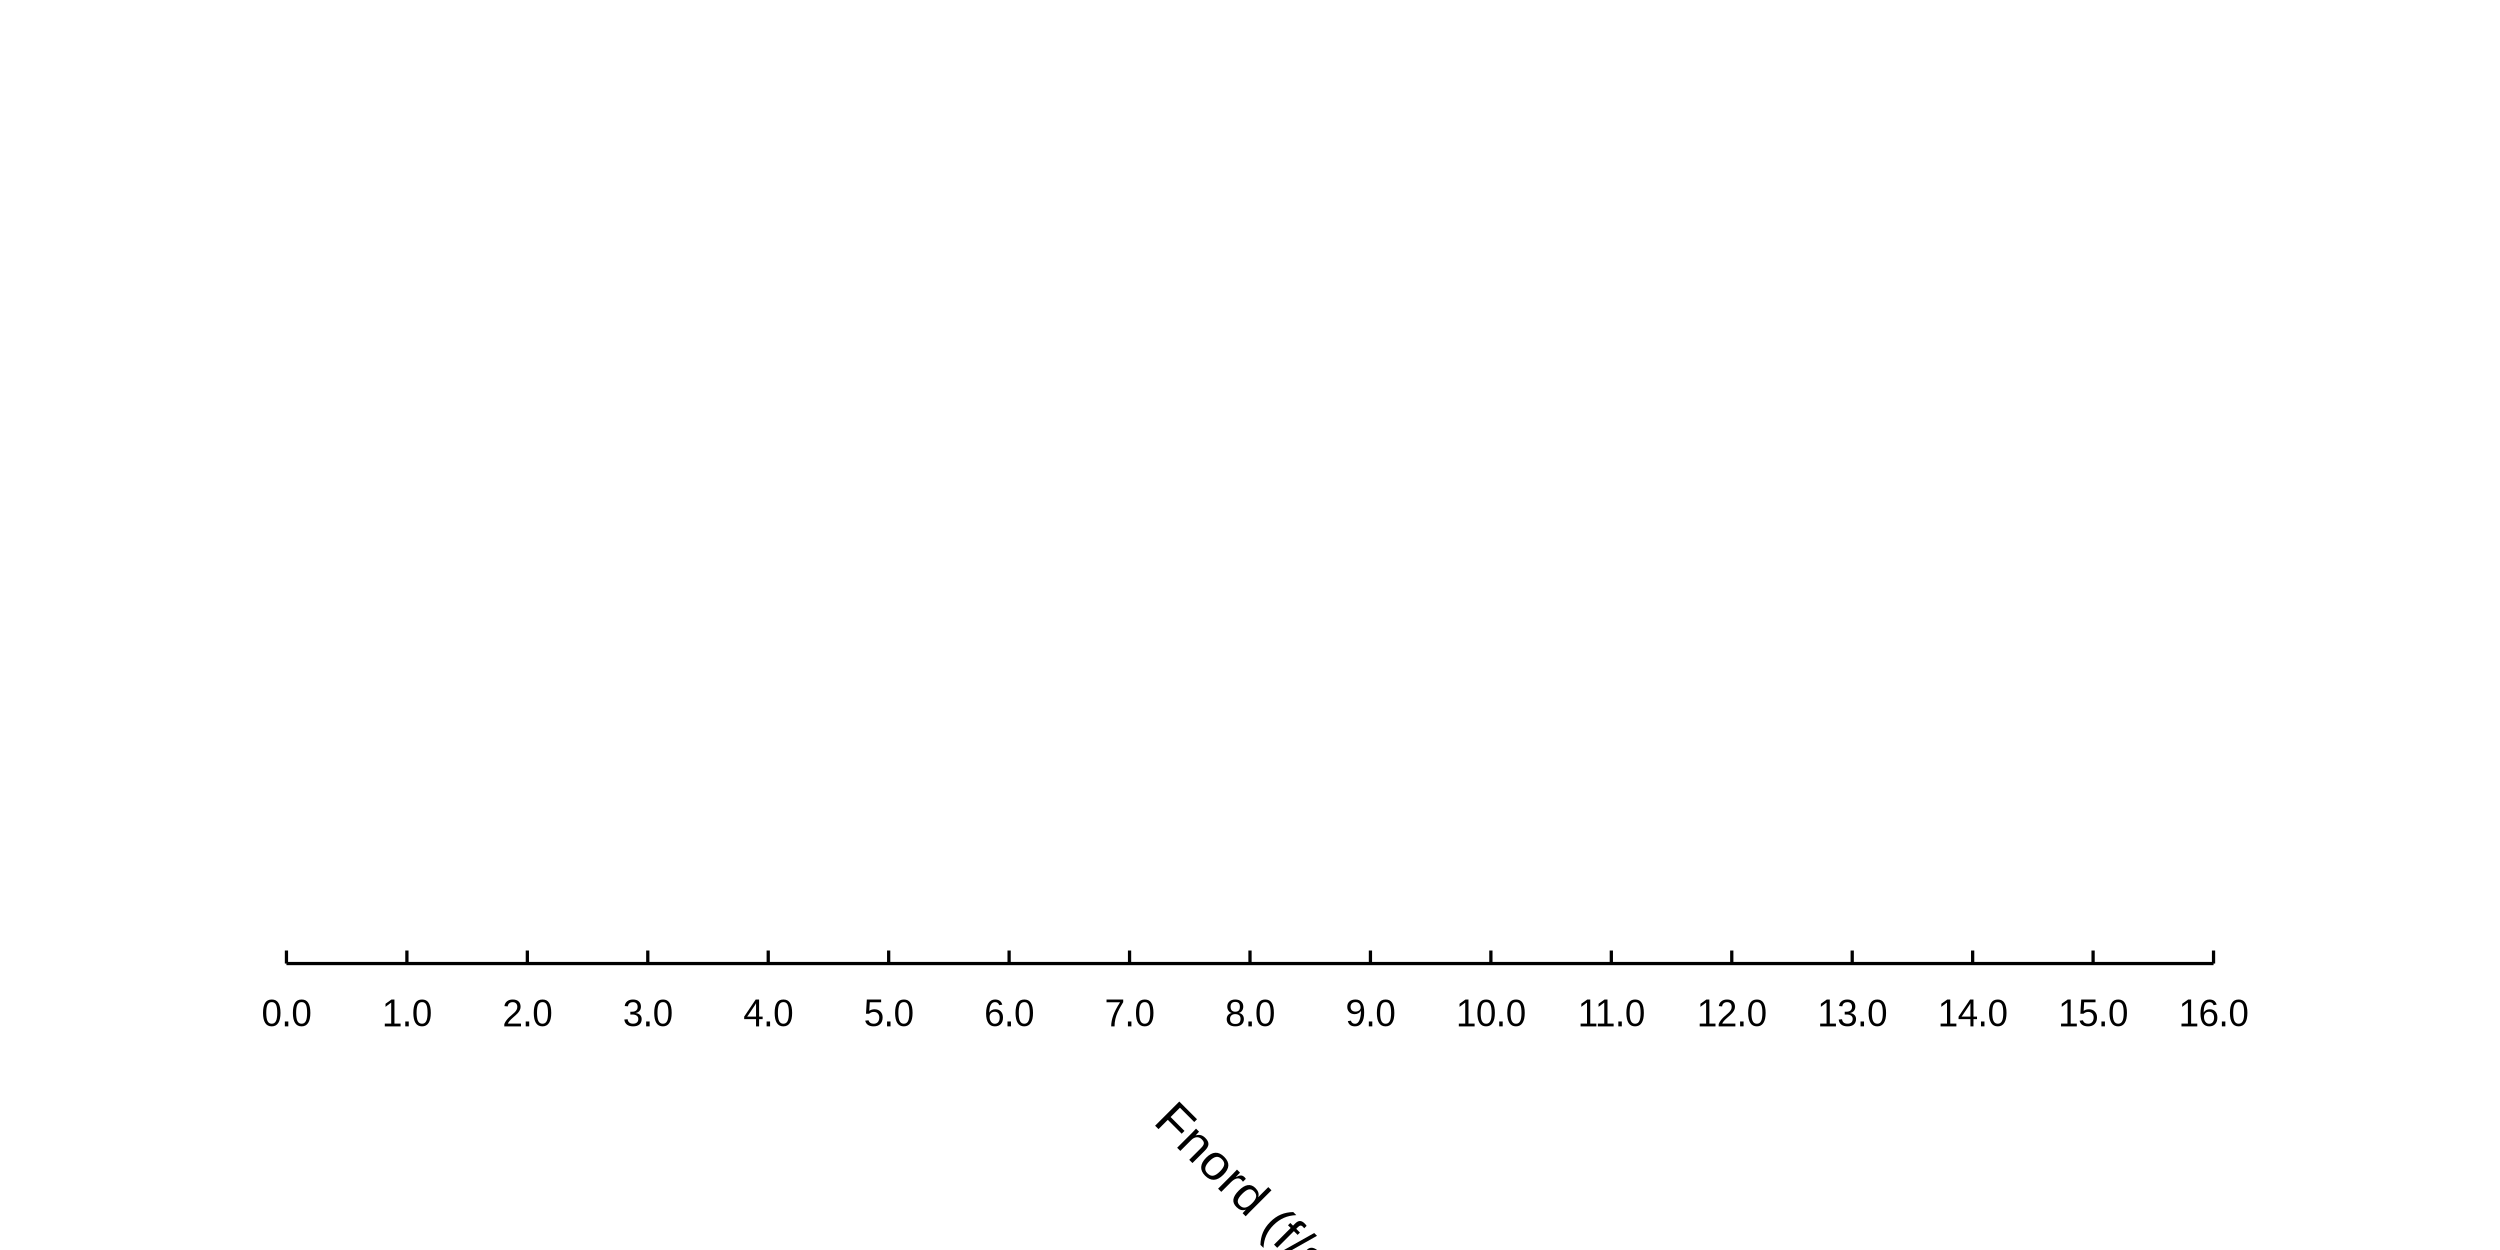
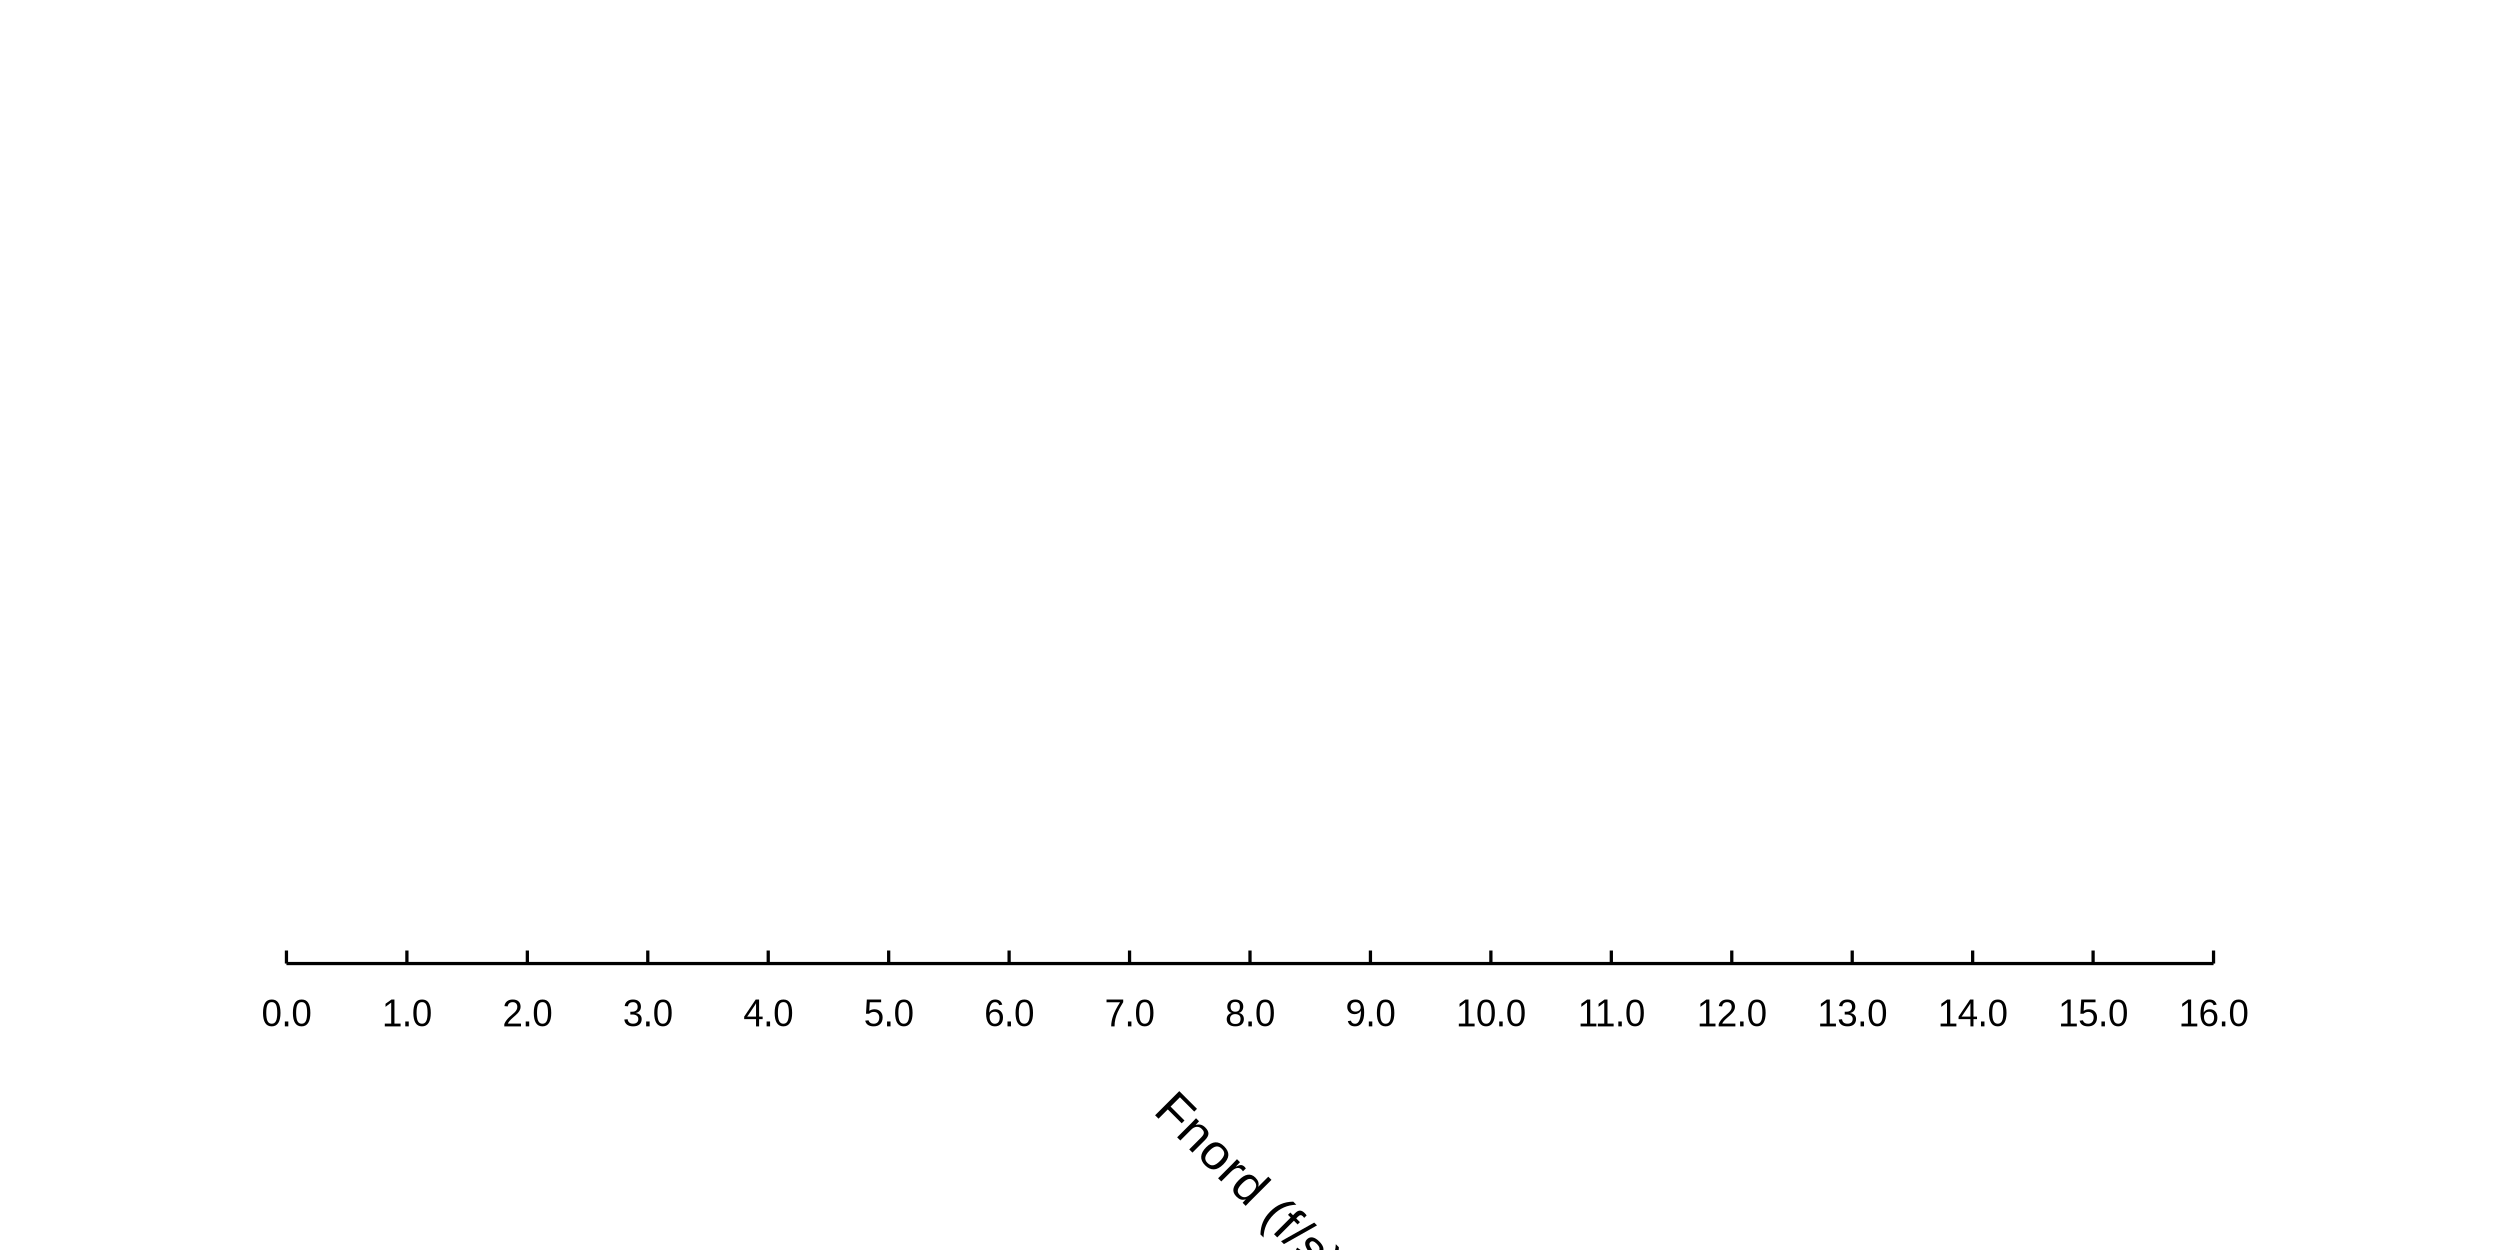
<svg xmlns="http://www.w3.org/2000/svg" width="1024" height="512">
  <rect width="1024" height="512" fill="#ffffff" fill-opacity="1" />
  <path d="M117.333 394.667 L906.667 394.667 " fill="none" stroke-width="1.333" stroke="#000000ff" />
  <path d="M117.333 394.667 L117.333 389.333 " fill="none" stroke-width="1.333" stroke="#000000ff" />
  <path d="M166.667 394.667 L166.667 389.333 " fill="none" stroke-width="1.333" stroke="#000000ff" />
  <path d="M216 394.667 L216 389.333 " fill="none" stroke-width="1.333" stroke="#000000ff" />
  <path d="M265.333 394.667 L265.333 389.333 " fill="none" stroke-width="1.333" stroke="#000000ff" />
  <path d="M314.667 394.667 L314.667 389.333 " fill="none" stroke-width="1.333" stroke="#000000ff" />
  <path d="M364 394.667 L364 389.333 " fill="none" stroke-width="1.333" stroke="#000000ff" />
  <path d="M413.333 394.667 L413.333 389.333 " fill="none" stroke-width="1.333" stroke="#000000ff" />
  <path d="M462.667 394.667 L462.667 389.333 " fill="none" stroke-width="1.333" stroke="#000000ff" />
  <path d="M512 394.667 L512 389.333 " fill="none" stroke-width="1.333" stroke="#000000ff" />
  <path d="M561.333 394.667 L561.333 389.333 " fill="none" stroke-width="1.333" stroke="#000000ff" />
  <path d="M610.667 394.667 L610.667 389.333 " fill="none" stroke-width="1.333" stroke="#000000ff" />
  <path d="M660 394.667 L660 389.333 " fill="none" stroke-width="1.333" stroke="#000000ff" />
  <path d="M709.333 394.667 L709.333 389.333 " fill="none" stroke-width="1.333" stroke="#000000ff" />
  <path d="M758.667 394.667 L758.667 389.333 " fill="none" stroke-width="1.333" stroke="#000000ff" />
  <path d="M808 394.667 L808 389.333 " fill="none" stroke-width="1.333" stroke="#000000ff" />
  <path d="M857.333 394.667 L857.333 389.333 " fill="none" stroke-width="1.333" stroke="#000000ff" />
  <path d="M906.667 394.667 L906.667 389.333 " fill="none" stroke-width="1.333" stroke="#000000ff" />
  <path fill="#000000ff" d="M114.888 414.9 Q114.888 417.572 113.982 418.986 Q113.076 420.4 111.294 420.4 Q109.513 420.4 108.622 418.994 Q107.732 417.587 107.732 414.9 Q107.732 412.15 108.599 410.775 Q109.466 409.4 111.341 409.4 Q113.154 409.4 114.021 410.791 Q114.888 412.181 114.888 414.9 ZM113.56 414.9 Q113.56 412.556 113.044 411.509 Q112.529 410.462 111.341 410.462 Q110.122 410.462 109.591 411.494 Q109.06 412.525 109.06 414.9 Q109.06 417.197 109.599 418.259 Q110.138 419.322 111.31 419.322 Q112.482 419.322 113.021 418.236 Q113.56 417.15 113.56 414.9 Z" />
  <path fill="#000000ff" d="M116.669 420.4 L116.669 418.4 L118.091 418.4 L118.091 420.4 L116.669 420.4 Z" />
  <path fill="#000000ff" d="M127.122 414.9 Q127.122 417.572 126.216 418.986 Q125.31 420.4 123.529 420.4 Q121.747 420.4 120.857 418.994 Q119.966 417.587 119.966 414.9 Q119.966 412.15 120.833 410.775 Q121.701 409.4 123.576 409.4 Q125.388 409.4 126.255 410.791 Q127.122 412.181 127.122 414.9 ZM125.794 414.9 Q125.794 412.556 125.279 411.509 Q124.763 410.462 123.576 410.462 Q122.357 410.462 121.826 411.494 Q121.294 412.525 121.294 414.9 Q121.294 417.197 121.833 418.259 Q122.372 419.322 123.544 419.322 Q124.716 419.322 125.255 418.236 Q125.794 417.15 125.794 414.9 Z" />
  <path fill="#000000ff" d="M157.612 420.4 L157.612 419.275 L160.237 419.275 L160.237 410.65 L157.909 412.4 L157.909 411.15 L160.346 409.4 L161.565 409.4 L161.565 419.275 L164.081 419.275 L164.081 420.4 L157.612 420.4 Z" />
  <path fill="#000000ff" d="M166.003 420.4 L166.003 418.4 L167.424 418.4 L167.424 420.4 L166.003 420.4 Z" />
  <path fill="#000000ff" d="M176.456 414.9 Q176.456 417.572 175.549 418.986 Q174.643 420.4 172.862 420.4 Q171.081 420.4 170.19 418.994 Q169.299 417.587 169.299 414.9 Q169.299 412.15 170.167 410.775 Q171.034 409.4 172.909 409.4 Q174.721 409.4 175.589 410.791 Q176.456 412.181 176.456 414.9 ZM175.128 414.9 Q175.128 412.556 174.612 411.509 Q174.096 410.462 172.909 410.462 Q171.69 410.462 171.159 411.494 Q170.628 412.525 170.628 414.9 Q170.628 417.197 171.167 418.259 Q171.706 419.322 172.878 419.322 Q174.049 419.322 174.589 418.236 Q175.128 417.15 175.128 414.9 Z" />
  <path fill="#000000ff" d="M206.555 420.4 L206.555 419.462 Q206.93 418.556 207.469 417.869 Q208.008 417.181 208.602 416.619 Q209.195 416.056 209.781 415.58 Q210.367 415.103 210.836 414.627 Q211.305 414.15 211.594 413.619 Q211.883 413.087 211.883 412.431 Q211.883 411.509 211.383 410.994 Q210.883 410.478 209.992 410.478 Q209.148 410.478 208.602 410.939 Q208.055 411.4 207.961 412.228 L206.617 412.103 Q206.758 410.869 207.664 410.134 Q208.57 409.4 209.992 409.4 Q211.555 409.4 212.391 410.173 Q213.227 410.947 213.227 412.384 Q213.227 413.025 212.953 413.65 Q212.68 414.275 212.141 414.9 Q211.602 415.525 210.07 416.837 Q209.227 417.572 208.727 418.15 Q208.227 418.728 208.008 419.275 L213.398 419.275 L213.398 420.4 L206.555 420.4 Z" />
  <path fill="#000000ff" d="M215.336 420.4 L215.336 418.4 L216.758 418.4 L216.758 420.4 L215.336 420.4 Z" />
  <path fill="#000000ff" d="M225.789 414.9 Q225.789 417.572 224.883 418.986 Q223.977 420.4 222.195 420.4 Q220.414 420.4 219.523 418.994 Q218.633 417.587 218.633 414.9 Q218.633 412.15 219.5 410.775 Q220.367 409.4 222.242 409.4 Q224.055 409.4 224.922 410.791 Q225.789 412.181 225.789 414.9 ZM224.461 414.9 Q224.461 412.556 223.945 411.509 Q223.43 410.462 222.242 410.462 Q221.023 410.462 220.492 411.494 Q219.961 412.525 219.961 414.9 Q219.961 417.197 220.5 418.259 Q221.039 419.322 222.211 419.322 Q223.383 419.322 223.922 418.236 Q224.461 417.15 224.461 414.9 Z" />
  <path fill="#000000ff" d="M262.826 417.384 Q262.826 418.822 261.919 419.611 Q261.013 420.4 259.326 420.4 Q257.763 420.4 256.826 419.697 Q255.888 418.994 255.716 417.603 L257.076 417.478 Q257.341 419.306 259.326 419.306 Q260.31 419.306 260.88 418.814 Q261.451 418.322 261.451 417.337 Q261.451 416.494 260.802 416.017 Q260.154 415.541 258.935 415.541 L258.185 415.541 L258.185 414.4 L258.904 414.4 Q259.982 414.4 260.583 413.884 Q261.185 413.369 261.185 412.447 Q261.185 411.541 260.701 411.009 Q260.216 410.478 259.247 410.478 Q258.388 410.478 257.849 410.923 Q257.31 411.369 257.216 412.181 L255.888 412.072 Q256.029 410.822 256.935 410.111 Q257.841 409.4 259.263 409.4 Q260.81 409.4 261.669 410.173 Q262.529 410.947 262.529 412.322 Q262.529 413.369 261.974 414.033 Q261.419 414.697 260.372 414.931 L260.372 414.962 Q261.529 415.087 262.177 415.744 Q262.826 416.4 262.826 417.384 Z" />
  <path fill="#000000ff" d="M264.669 420.4 L264.669 418.4 L266.091 418.4 L266.091 420.4 L264.669 420.4 Z" />
  <path fill="#000000ff" d="M275.122 414.9 Q275.122 417.572 274.216 418.986 Q273.31 420.4 271.529 420.4 Q269.747 420.4 268.857 418.994 Q267.966 417.587 267.966 414.9 Q267.966 412.15 268.833 410.775 Q269.701 409.4 271.576 409.4 Q273.388 409.4 274.255 410.791 Q275.122 412.181 275.122 414.9 ZM273.794 414.9 Q273.794 412.556 273.279 411.509 Q272.763 410.462 271.576 410.462 Q270.357 410.462 269.826 411.494 Q269.294 412.525 269.294 414.9 Q269.294 417.197 269.833 418.259 Q270.372 419.322 271.544 419.322 Q272.716 419.322 273.255 418.236 Q273.794 417.15 273.794 414.9 Z" />
  <path fill="#000000ff" d="M310.924 417.447 L310.924 420.4 L309.674 420.4 L309.674 417.447 L304.815 417.447 L304.815 416.416 L309.534 409.4 L310.924 409.4 L310.924 416.4 L312.378 416.4 L312.378 417.447 L310.924 417.447 ZM309.674 410.884 Q309.659 410.931 309.471 411.275 Q309.284 411.619 309.19 411.759 L306.549 415.697 L306.143 416.259 L306.034 416.4 L309.674 416.4 L309.674 410.884 Z" />
  <path fill="#000000ff" d="M314.003 420.4 L314.003 418.4 L315.424 418.4 L315.424 420.4 L314.003 420.4 Z" />
  <path fill="#000000ff" d="M324.456 414.9 Q324.456 417.572 323.549 418.986 Q322.643 420.4 320.862 420.4 Q319.081 420.4 318.19 418.994 Q317.299 417.587 317.299 414.9 Q317.299 412.15 318.167 410.775 Q319.034 409.4 320.909 409.4 Q322.721 409.4 323.589 410.791 Q324.456 412.181 324.456 414.9 ZM323.128 414.9 Q323.128 412.556 322.612 411.509 Q322.096 410.462 320.909 410.462 Q319.69 410.462 319.159 411.494 Q318.628 412.525 318.628 414.9 Q318.628 417.197 319.167 418.259 Q319.706 419.322 320.878 419.322 Q322.049 419.322 322.589 418.236 Q323.128 417.15 323.128 414.9 Z" />
  <path fill="#000000ff" d="M361.523 416.744 Q361.523 418.447 360.555 419.423 Q359.586 420.4 357.852 420.4 Q356.414 420.4 355.523 419.798 Q354.633 419.197 354.398 418.056 L355.742 417.916 Q356.164 419.322 357.883 419.322 Q358.945 419.322 359.547 418.642 Q360.148 417.962 360.148 416.775 Q360.148 415.744 359.547 415.111 Q358.945 414.478 357.914 414.478 Q357.383 414.478 356.922 414.65 Q356.461 414.822 355.992 415.228 L354.711 415.228 L355.055 409.4 L360.914 409.4 L360.914 410.525 L356.258 410.525 L356.055 414.056 Q356.914 413.4 358.195 413.4 Q359.711 413.4 360.617 414.33 Q361.523 415.259 361.523 416.744 Z" />
  <path fill="#000000ff" d="M363.336 420.4 L363.336 418.4 L364.758 418.4 L364.758 420.4 L363.336 420.4 Z" />
  <path fill="#000000ff" d="M373.789 414.9 Q373.789 417.572 372.883 418.986 Q371.977 420.4 370.195 420.4 Q368.414 420.4 367.523 418.994 Q366.633 417.587 366.633 414.9 Q366.633 412.15 367.5 410.775 Q368.367 409.4 370.242 409.4 Q372.055 409.4 372.922 410.791 Q373.789 412.181 373.789 414.9 ZM372.461 414.9 Q372.461 412.556 371.945 411.509 Q371.43 410.462 370.242 410.462 Q369.023 410.462 368.492 411.494 Q367.961 412.525 367.961 414.9 Q367.961 417.197 368.5 418.259 Q369.039 419.322 370.211 419.322 Q371.383 419.322 371.922 418.236 Q372.461 417.15 372.461 414.9 Z" />
  <path fill="#000000ff" d="M410.826 416.791 Q410.826 418.462 409.943 419.431 Q409.06 420.4 407.497 420.4 Q405.747 420.4 404.826 419.056 Q403.904 417.712 403.904 415.15 Q403.904 412.369 404.865 410.884 Q405.826 409.4 407.591 409.4 Q409.919 409.4 410.529 411.494 L409.279 411.728 Q408.888 410.462 407.576 410.462 Q406.451 410.462 405.833 411.564 Q405.216 412.666 405.216 414.759 Q405.576 414.087 406.224 413.744 Q406.872 413.4 407.716 413.4 Q409.154 413.4 409.99 414.314 Q410.826 415.228 410.826 416.791 ZM409.482 416.837 Q409.482 415.681 408.935 415.048 Q408.388 414.416 407.404 414.416 Q406.482 414.416 405.911 414.978 Q405.341 415.541 405.341 416.509 Q405.341 417.759 405.935 418.548 Q406.529 419.337 407.451 419.337 Q408.404 419.337 408.943 418.673 Q409.482 418.009 409.482 416.837 Z" />
  <path fill="#000000ff" d="M412.669 420.4 L412.669 418.4 L414.091 418.4 L414.091 420.4 L412.669 420.4 Z" />
  <path fill="#000000ff" d="M423.122 414.9 Q423.122 417.572 422.216 418.986 Q421.31 420.4 419.529 420.4 Q417.747 420.4 416.857 418.994 Q415.966 417.587 415.966 414.9 Q415.966 412.15 416.833 410.775 Q417.701 409.4 419.576 409.4 Q421.388 409.4 422.255 410.791 Q423.122 412.181 423.122 414.9 ZM421.794 414.9 Q421.794 412.556 421.279 411.509 Q420.763 410.462 419.576 410.462 Q418.357 410.462 417.826 411.494 Q417.294 412.525 417.294 414.9 Q417.294 417.197 417.833 418.259 Q418.372 419.322 419.544 419.322 Q420.716 419.322 421.255 418.236 Q421.794 417.15 421.794 414.9 Z" />
  <path fill="#000000ff" d="M460.065 410.478 Q458.471 413.072 457.823 414.541 Q457.174 416.009 456.846 417.439 Q456.518 418.869 456.518 420.4 L455.143 420.4 Q455.143 418.275 455.979 415.931 Q456.815 413.587 458.784 410.525 L453.237 410.525 L453.237 409.4 L460.065 409.4 L460.065 410.478 Z" />
  <path fill="#000000ff" d="M462.003 420.4 L462.003 418.4 L463.424 418.4 L463.424 420.4 L462.003 420.4 Z" />
  <path fill="#000000ff" d="M472.456 414.9 Q472.456 417.572 471.549 418.986 Q470.643 420.4 468.862 420.4 Q467.081 420.4 466.19 418.994 Q465.299 417.587 465.299 414.9 Q465.299 412.15 466.167 410.775 Q467.034 409.4 468.909 409.4 Q470.721 409.4 471.589 410.791 Q472.456 412.181 472.456 414.9 ZM471.128 414.9 Q471.128 412.556 470.612 411.509 Q470.096 410.462 468.909 410.462 Q467.69 410.462 467.159 411.494 Q466.628 412.525 466.628 414.9 Q466.628 417.197 467.167 418.259 Q467.706 419.322 468.878 419.322 Q470.049 419.322 470.589 418.236 Q471.128 417.15 471.128 414.9 Z" />
  <path fill="#000000ff" d="M509.492 417.416 Q509.492 418.822 508.586 419.611 Q507.68 420.4 505.977 420.4 Q504.32 420.4 503.391 419.627 Q502.461 418.853 502.461 417.431 Q502.461 416.431 503.039 415.752 Q503.617 415.072 504.508 414.931 L504.508 414.9 Q503.664 414.681 503.18 413.962 Q502.695 413.244 502.695 412.275 Q502.695 410.994 503.578 410.197 Q504.461 409.4 505.945 409.4 Q507.477 409.4 508.359 410.181 Q509.242 410.962 509.242 412.291 Q509.242 413.259 508.75 413.978 Q508.258 414.697 507.414 414.884 L507.414 414.916 Q508.398 415.072 508.945 415.744 Q509.492 416.416 509.492 417.416 ZM507.867 412.353 Q507.867 410.384 505.945 410.384 Q505.008 410.384 504.523 410.877 Q504.039 411.369 504.039 412.353 Q504.039 413.353 504.539 413.877 Q505.039 414.4 505.961 414.4 Q506.898 414.4 507.383 413.916 Q507.867 413.431 507.867 412.353 ZM508.133 417.291 Q508.133 416.337 507.562 415.861 Q506.992 415.384 505.961 415.384 Q504.945 415.384 504.383 415.9 Q503.82 416.416 503.82 417.322 Q503.82 419.416 505.992 419.416 Q507.07 419.416 507.602 418.908 Q508.133 418.4 508.133 417.291 Z" />
  <path fill="#000000ff" d="M511.336 420.4 L511.336 418.4 L512.758 418.4 L512.758 420.4 L511.336 420.4 Z" />
  <path fill="#000000ff" d="M521.789 414.9 Q521.789 417.572 520.883 418.986 Q519.977 420.4 518.195 420.4 Q516.414 420.4 515.523 418.994 Q514.633 417.587 514.633 414.9 Q514.633 412.15 515.5 410.775 Q516.367 409.4 518.242 409.4 Q520.055 409.4 520.922 410.791 Q521.789 412.181 521.789 414.9 ZM520.461 414.9 Q520.461 412.556 519.945 411.509 Q519.43 410.462 518.242 410.462 Q517.023 410.462 516.492 411.494 Q515.961 412.525 515.961 414.9 Q515.961 417.197 516.5 418.259 Q517.039 419.322 518.211 419.322 Q519.383 419.322 519.922 418.236 Q520.461 417.15 520.461 414.9 Z" />
  <path fill="#000000ff" d="M558.763 414.681 Q558.763 417.447 557.794 418.923 Q556.826 420.4 555.029 420.4 Q553.826 420.4 553.099 419.892 Q552.372 419.384 552.06 418.259 L553.31 418.056 Q553.701 419.337 555.06 419.337 Q556.185 419.337 556.81 417.931 Q557.435 416.525 557.466 413.931 Q557.169 414.603 556.458 415.002 Q555.747 415.4 554.904 415.4 Q553.513 415.4 552.677 414.58 Q551.841 413.759 551.841 412.4 Q551.841 410.994 552.747 410.197 Q553.654 409.4 555.279 409.4 Q556.997 409.4 557.88 410.72 Q558.763 412.041 558.763 414.681 ZM557.341 412.681 Q557.341 411.681 556.771 411.072 Q556.201 410.462 555.232 410.462 Q554.279 410.462 553.732 410.986 Q553.185 411.509 553.185 412.4 Q553.185 413.306 553.732 413.83 Q554.279 414.353 555.216 414.353 Q555.794 414.353 556.286 414.142 Q556.779 413.931 557.06 413.548 Q557.341 413.166 557.341 412.681 Z" />
  <path fill="#000000ff" d="M560.669 420.4 L560.669 418.4 L562.091 418.4 L562.091 420.4 L560.669 420.4 Z" />
  <path fill="#000000ff" d="M571.122 414.9 Q571.122 417.572 570.216 418.986 Q569.31 420.4 567.529 420.4 Q565.747 420.4 564.857 418.994 Q563.966 417.587 563.966 414.9 Q563.966 412.15 564.833 410.775 Q565.701 409.4 567.576 409.4 Q569.388 409.4 570.255 410.791 Q571.122 412.181 571.122 414.9 ZM569.794 414.9 Q569.794 412.556 569.279 411.509 Q568.763 410.462 567.576 410.462 Q566.357 410.462 565.826 411.494 Q565.294 412.525 565.294 414.9 Q565.294 417.197 565.833 418.259 Q566.372 419.322 567.544 419.322 Q568.716 419.322 569.255 418.236 Q569.794 417.15 569.794 414.9 Z" />
  <path fill="#000000ff" d="M597.534 420.4 L597.534 419.275 L600.159 419.275 L600.159 410.65 L597.831 412.4 L597.831 411.15 L600.268 409.4 L601.487 409.4 L601.487 419.275 L604.003 419.275 L604.003 420.4 L597.534 420.4 Z" />
  <path fill="#000000ff" d="M612.299 414.9 Q612.299 417.572 611.393 418.986 Q610.487 420.4 608.706 420.4 Q606.924 420.4 606.034 418.994 Q605.143 417.587 605.143 414.9 Q605.143 412.15 606.01 410.775 Q606.878 409.4 608.753 409.4 Q610.565 409.4 611.432 410.791 Q612.299 412.181 612.299 414.9 ZM610.971 414.9 Q610.971 412.556 610.456 411.509 Q609.94 410.462 608.753 410.462 Q607.534 410.462 607.003 411.494 Q606.471 412.525 606.471 414.9 Q606.471 417.197 607.01 418.259 Q607.549 419.322 608.721 419.322 Q609.893 419.322 610.432 418.236 Q610.971 417.15 610.971 414.9 Z" />
  <path fill="#000000ff" d="M614.081 420.4 L614.081 418.4 L615.503 418.4 L615.503 420.4 L614.081 420.4 Z" />
  <path fill="#000000ff" d="M624.534 414.9 Q624.534 417.572 623.628 418.986 Q622.721 420.4 620.94 420.4 Q619.159 420.4 618.268 418.994 Q617.378 417.587 617.378 414.9 Q617.378 412.15 618.245 410.775 Q619.112 409.4 620.987 409.4 Q622.799 409.4 623.667 410.791 Q624.534 412.181 624.534 414.9 ZM623.206 414.9 Q623.206 412.556 622.69 411.509 Q622.174 410.462 620.987 410.462 Q619.768 410.462 619.237 411.494 Q618.706 412.525 618.706 414.9 Q618.706 417.197 619.245 418.259 Q619.784 419.322 620.956 419.322 Q622.128 419.322 622.667 418.236 Q623.206 417.15 623.206 414.9 Z" />
  <path fill="#000000ff" d="M647.414 420.4 L647.414 419.275 L650.039 419.275 L650.039 410.65 L647.711 412.4 L647.711 411.15 L650.148 409.4 L651.367 409.4 L651.367 419.275 L653.883 419.275 L653.883 420.4 L647.414 420.4 Z" />
  <path fill="#000000ff" d="M654.477 420.4 L654.477 419.275 L657.102 419.275 L657.102 410.65 L654.773 412.4 L654.773 411.15 L657.211 409.4 L658.43 409.4 L658.43 419.275 L660.945 419.275 L660.945 420.4 L654.477 420.4 Z" />
  <path fill="#000000ff" d="M662.867 420.4 L662.867 418.4 L664.289 418.4 L664.289 420.4 L662.867 420.4 Z" />
  <path fill="#000000ff" d="M673.32 414.9 Q673.32 417.572 672.414 418.986 Q671.508 420.4 669.727 420.4 Q667.945 420.4 667.055 418.994 Q666.164 417.587 666.164 414.9 Q666.164 412.15 667.031 410.775 Q667.898 409.4 669.773 409.4 Q671.586 409.4 672.453 410.791 Q673.32 412.181 673.32 414.9 ZM671.992 414.9 Q671.992 412.556 671.477 411.509 Q670.961 410.462 669.773 410.462 Q668.555 410.462 668.023 411.494 Q667.492 412.525 667.492 414.9 Q667.492 417.197 668.031 418.259 Q668.57 419.322 669.742 419.322 Q670.914 419.322 671.453 418.236 Q671.992 417.15 671.992 414.9 Z" />
  <path fill="#000000ff" d="M696.201 420.4 L696.201 419.275 L698.826 419.275 L698.826 410.65 L696.497 412.4 L696.497 411.15 L698.935 409.4 L700.154 409.4 L700.154 419.275 L702.669 419.275 L702.669 420.4 L696.201 420.4 Z" />
  <path fill="#000000ff" d="M703.966 420.4 L703.966 419.462 Q704.341 418.556 704.88 417.869 Q705.419 417.181 706.013 416.619 Q706.607 416.056 707.193 415.58 Q707.779 415.103 708.247 414.627 Q708.716 414.15 709.005 413.619 Q709.294 413.087 709.294 412.431 Q709.294 411.509 708.794 410.994 Q708.294 410.478 707.404 410.478 Q706.56 410.478 706.013 410.939 Q705.466 411.4 705.372 412.228 L704.029 412.103 Q704.169 410.869 705.076 410.134 Q705.982 409.4 707.404 409.4 Q708.966 409.4 709.802 410.173 Q710.638 410.947 710.638 412.384 Q710.638 413.025 710.365 413.65 Q710.091 414.275 709.552 414.9 Q709.013 415.525 707.482 416.837 Q706.638 417.572 706.138 418.15 Q705.638 418.728 705.419 419.275 L710.81 419.275 L710.81 420.4 L703.966 420.4 Z" />
  <path fill="#000000ff" d="M712.747 420.4 L712.747 418.4 L714.169 418.4 L714.169 420.4 L712.747 420.4 Z" />
  <path fill="#000000ff" d="M723.201 414.9 Q723.201 417.572 722.294 418.986 Q721.388 420.4 719.607 420.4 Q717.826 420.4 716.935 418.994 Q716.044 417.587 716.044 414.9 Q716.044 412.15 716.911 410.775 Q717.779 409.4 719.654 409.4 Q721.466 409.4 722.333 410.791 Q723.201 412.181 723.201 414.9 ZM721.872 414.9 Q721.872 412.556 721.357 411.509 Q720.841 410.462 719.654 410.462 Q718.435 410.462 717.904 411.494 Q717.372 412.525 717.372 414.9 Q717.372 417.197 717.911 418.259 Q718.451 419.322 719.622 419.322 Q720.794 419.322 721.333 418.236 Q721.872 417.15 721.872 414.9 Z" />
  <path fill="#000000ff" d="M745.534 420.4 L745.534 419.275 L748.159 419.275 L748.159 410.65 L745.831 412.4 L745.831 411.15 L748.268 409.4 L749.487 409.4 L749.487 419.275 L752.003 419.275 L752.003 420.4 L745.534 420.4 Z" />
  <path fill="#000000ff" d="M760.237 417.384 Q760.237 418.822 759.331 419.611 Q758.424 420.4 756.737 420.4 Q755.174 420.4 754.237 419.697 Q753.299 418.994 753.128 417.603 L754.487 417.478 Q754.753 419.306 756.737 419.306 Q757.721 419.306 758.292 418.814 Q758.862 418.322 758.862 417.337 Q758.862 416.494 758.214 416.017 Q757.565 415.541 756.346 415.541 L755.596 415.541 L755.596 414.4 L756.315 414.4 Q757.393 414.4 757.995 413.884 Q758.596 413.369 758.596 412.447 Q758.596 411.541 758.112 411.009 Q757.628 410.478 756.659 410.478 Q755.799 410.478 755.26 410.923 Q754.721 411.369 754.628 412.181 L753.299 412.072 Q753.44 410.822 754.346 410.111 Q755.253 409.4 756.674 409.4 Q758.221 409.4 759.081 410.173 Q759.94 410.947 759.94 412.322 Q759.94 413.369 759.385 414.033 Q758.831 414.697 757.784 414.931 L757.784 414.962 Q758.94 415.087 759.589 415.744 Q760.237 416.4 760.237 417.384 Z" />
  <path fill="#000000ff" d="M762.081 420.4 L762.081 418.4 L763.503 418.4 L763.503 420.4 L762.081 420.4 Z" />
  <path fill="#000000ff" d="M772.534 414.9 Q772.534 417.572 771.628 418.986 Q770.721 420.4 768.94 420.4 Q767.159 420.4 766.268 418.994 Q765.378 417.587 765.378 414.9 Q765.378 412.15 766.245 410.775 Q767.112 409.4 768.987 409.4 Q770.799 409.4 771.667 410.791 Q772.534 412.181 772.534 414.9 ZM771.206 414.9 Q771.206 412.556 770.69 411.509 Q770.174 410.462 768.987 410.462 Q767.768 410.462 767.237 411.494 Q766.706 412.525 766.706 414.9 Q766.706 417.197 767.245 418.259 Q767.784 419.322 768.956 419.322 Q770.128 419.322 770.667 418.236 Q771.206 417.15 771.206 414.9 Z" />
  <path fill="#000000ff" d="M794.867 420.4 L794.867 419.275 L797.492 419.275 L797.492 410.65 L795.164 412.4 L795.164 411.15 L797.602 409.4 L798.82 409.4 L798.82 419.275 L801.336 419.275 L801.336 420.4 L794.867 420.4 Z" />
  <path fill="#000000ff" d="M808.336 417.447 L808.336 420.4 L807.086 420.4 L807.086 417.447 L802.227 417.447 L802.227 416.416 L806.945 409.4 L808.336 409.4 L808.336 416.4 L809.789 416.4 L809.789 417.447 L808.336 417.447 ZM807.086 410.884 Q807.07 410.931 806.883 411.275 Q806.695 411.619 806.602 411.759 L803.961 415.697 L803.555 416.259 L803.445 416.4 L807.086 416.4 L807.086 410.884 Z" />
  <path fill="#000000ff" d="M811.414 420.4 L811.414 418.4 L812.836 418.4 L812.836 420.4 L811.414 420.4 Z" />
  <path fill="#000000ff" d="M821.867 414.9 Q821.867 417.572 820.961 418.986 Q820.055 420.4 818.273 420.4 Q816.492 420.4 815.602 418.994 Q814.711 417.587 814.711 414.9 Q814.711 412.15 815.578 410.775 Q816.445 409.4 818.32 409.4 Q820.133 409.4 821 410.791 Q821.867 412.181 821.867 414.9 ZM820.539 414.9 Q820.539 412.556 820.023 411.509 Q819.508 410.462 818.32 410.462 Q817.102 410.462 816.57 411.494 Q816.039 412.525 816.039 414.9 Q816.039 417.197 816.578 418.259 Q817.117 419.322 818.289 419.322 Q819.461 419.322 820 418.236 Q820.539 417.15 820.539 414.9 Z" />
  <path fill="#000000ff" d="M844.201 420.4 L844.201 419.275 L846.826 419.275 L846.826 410.65 L844.497 412.4 L844.497 411.15 L846.935 409.4 L848.154 409.4 L848.154 419.275 L850.669 419.275 L850.669 420.4 L844.201 420.4 Z" />
  <path fill="#000000ff" d="M858.935 416.744 Q858.935 418.447 857.966 419.423 Q856.997 420.4 855.263 420.4 Q853.826 420.4 852.935 419.798 Q852.044 419.197 851.81 418.056 L853.154 417.916 Q853.576 419.322 855.294 419.322 Q856.357 419.322 856.958 418.642 Q857.56 417.962 857.56 416.775 Q857.56 415.744 856.958 415.111 Q856.357 414.478 855.326 414.478 Q854.794 414.478 854.333 414.65 Q853.872 414.822 853.404 415.228 L852.122 415.228 L852.466 409.4 L858.326 409.4 L858.326 410.525 L853.669 410.525 L853.466 414.056 Q854.326 413.4 855.607 413.4 Q857.122 413.4 858.029 414.33 Q858.935 415.259 858.935 416.744 Z" />
  <path fill="#000000ff" d="M860.747 420.4 L860.747 418.4 L862.169 418.4 L862.169 420.4 L860.747 420.4 Z" />
  <path fill="#000000ff" d="M871.201 414.9 Q871.201 417.572 870.294 418.986 Q869.388 420.4 867.607 420.4 Q865.826 420.4 864.935 418.994 Q864.044 417.587 864.044 414.9 Q864.044 412.15 864.911 410.775 Q865.779 409.4 867.654 409.4 Q869.466 409.4 870.333 410.791 Q871.201 412.181 871.201 414.9 ZM869.872 414.9 Q869.872 412.556 869.357 411.509 Q868.841 410.462 867.654 410.462 Q866.435 410.462 865.904 411.494 Q865.372 412.525 865.372 414.9 Q865.372 417.197 865.911 418.259 Q866.451 419.322 867.622 419.322 Q868.794 419.322 869.333 418.236 Q869.872 417.15 869.872 414.9 Z" />
  <path fill="#000000ff" d="M893.534 420.4 L893.534 419.275 L896.159 419.275 L896.159 410.65 L893.831 412.4 L893.831 411.15 L896.268 409.4 L897.487 409.4 L897.487 419.275 L900.003 419.275 L900.003 420.4 L893.534 420.4 Z" />
  <path fill="#000000ff" d="M908.237 416.791 Q908.237 418.462 907.354 419.431 Q906.471 420.4 904.909 420.4 Q903.159 420.4 902.237 419.056 Q901.315 417.712 901.315 415.15 Q901.315 412.369 902.276 410.884 Q903.237 409.4 905.003 409.4 Q907.331 409.4 907.94 411.494 L906.69 411.728 Q906.299 410.462 904.987 410.462 Q903.862 410.462 903.245 411.564 Q902.628 412.666 902.628 414.759 Q902.987 414.087 903.635 413.744 Q904.284 413.4 905.128 413.4 Q906.565 413.4 907.401 414.314 Q908.237 415.228 908.237 416.791 ZM906.893 416.837 Q906.893 415.681 906.346 415.048 Q905.799 414.416 904.815 414.416 Q903.893 414.416 903.323 414.978 Q902.753 415.541 902.753 416.509 Q902.753 417.759 903.346 418.548 Q903.94 419.337 904.862 419.337 Q905.815 419.337 906.354 418.673 Q906.893 418.009 906.893 416.837 Z" />
  <path fill="#000000ff" d="M910.081 420.4 L910.081 418.4 L911.503 418.4 L911.503 420.4 L910.081 420.4 Z" />
  <path fill="#000000ff" d="M920.534 414.9 Q920.534 417.572 919.628 418.986 Q918.721 420.4 916.94 420.4 Q915.159 420.4 914.268 418.994 Q913.378 417.587 913.378 414.9 Q913.378 412.15 914.245 410.775 Q915.112 409.4 916.987 409.4 Q918.799 409.4 919.667 410.791 Q920.534 412.181 920.534 414.9 ZM919.206 414.9 Q919.206 412.556 918.69 411.509 Q918.174 410.462 916.987 410.462 Q915.768 410.462 915.237 411.494 Q914.706 412.525 914.706 414.9 Q914.706 417.197 915.245 418.259 Q915.784 419.322 916.956 419.322 Q918.128 419.322 918.667 418.236 Q919.206 417.15 919.206 414.9 Z" />
-   <path fill="#000000ff" d="M483.296 453.71 L479.473 457.533 L485.163 463.223 L484.014 464.372 L478.324 458.682 L474.523 462.483 L473.131 461.091 L483.031 451.191 L490.29 458.45 L489.163 459.577 L483.296 453.71 Z" />
-   <path fill="#000000ff" d="M487.108 475.067 L491.936 470.239 Q492.687 469.488 492.947 468.919 Q493.206 468.35 493.057 467.836 Q492.908 467.322 492.267 466.681 Q491.317 465.731 490.152 465.814 Q488.986 465.897 487.87 467.013 L483.462 471.421 L482.158 470.117 L488.279 463.997 Q489.638 462.638 489.892 462.295 L491.129 463.533 Q491.085 463.577 490.925 463.759 Q490.765 463.941 490.555 464.173 Q490.345 464.405 489.737 465.035 L489.759 465.057 Q491.008 464.715 491.925 464.98 Q492.842 465.245 493.715 466.118 Q495.007 467.411 494.98 468.631 Q494.952 469.852 493.516 471.289 L488.422 476.382 L487.108 475.067 Z" />
-   <path fill="#000000ff" d="M501.051 481.21 Q499.073 483.188 497.206 483.243 Q495.339 483.298 493.615 481.575 Q491.892 479.851 492.013 477.973 Q492.135 476.095 494.035 474.194 Q497.913 470.316 501.427 473.83 Q503.227 475.631 503.134 477.426 Q503.04 479.221 501.051 481.21 ZM499.681 479.84 Q501.206 478.315 501.421 477.139 Q501.636 475.962 500.487 474.813 Q499.349 473.675 498.129 473.868 Q496.908 474.062 495.405 475.564 Q493.936 477.034 493.704 478.271 Q493.472 479.509 494.554 480.591 Q495.737 481.774 496.952 481.564 Q498.167 481.354 499.681 479.84 Z" />
-   <path fill="#000000ff" d="M498.93 486.889 L504.896 480.923 Q505.713 480.105 506.664 479.067 L507.901 480.304 Q506.498 481.818 506.211 482.105 L506.244 482.138 Q507.558 481.442 508.332 481.475 Q509.105 481.509 509.846 482.249 Q510.111 482.514 510.299 482.856 L509.105 484.05 Q508.917 483.707 508.487 483.276 Q507.669 482.459 506.564 482.713 Q505.459 482.967 504.2 484.226 L500.233 488.193 L498.93 486.889 Z" />
-   <path fill="#000000ff" d="M510.232 495.496 Q509.149 495.85 508.238 495.568 Q507.326 495.286 506.443 494.402 Q504.951 492.911 505.205 491.253 Q505.459 489.596 507.404 487.652 Q511.326 483.729 514.221 486.624 Q515.105 487.508 515.392 488.414 Q515.679 489.32 515.359 490.369 L515.37 490.38 L516.232 489.497 L519.491 486.237 L520.795 487.541 L511.779 496.557 Q510.575 497.761 510.232 498.192 L508.984 496.943 Q509.083 496.8 509.514 496.325 Q509.945 495.85 510.265 495.529 L510.232 495.496 ZM508.818 488.977 Q507.26 490.535 507.028 491.64 Q506.796 492.745 507.779 493.728 Q508.884 494.833 510.111 494.612 Q511.337 494.391 512.862 492.866 Q514.331 491.397 514.514 490.209 Q514.696 489.022 513.602 487.928 Q512.619 486.944 511.492 487.187 Q510.365 487.431 508.818 488.977 Z" />
+   <path fill="#000000ff" d="M483.296 449.444 L479.473 453.267 L485.163 458.957 L484.014 460.106 L478.324 454.416 L474.523 458.216 L473.131 456.824 L483.031 446.925 L490.29 454.184 L489.163 455.31 L483.296 449.444 Z" />
+   <path fill="#000000ff" d="M487.108 470.801 L491.936 465.972 Q492.687 465.221 492.947 464.652 Q493.206 464.083 493.057 463.569 Q492.908 463.056 492.267 462.415 Q491.317 461.465 490.152 461.547 Q488.986 461.63 487.87 462.746 L483.462 467.155 L482.158 465.851 L488.279 459.73 Q489.638 458.371 489.892 458.028 L491.129 459.266 Q491.085 459.31 490.925 459.492 Q490.765 459.675 490.555 459.907 Q490.345 460.139 489.737 460.768 L489.759 460.791 Q491.008 460.448 491.925 460.713 Q492.842 460.978 493.715 461.851 Q495.007 463.144 494.98 464.365 Q494.952 465.586 493.516 467.022 L488.422 472.115 L487.108 470.801 Z" />
+   <path fill="#000000ff" d="M501.051 476.944 Q499.073 478.921 497.206 478.976 Q495.339 479.032 493.615 477.308 Q491.892 475.585 492.013 473.706 Q492.135 471.828 494.035 469.928 Q497.913 466.05 501.427 469.563 Q503.227 471.364 503.134 473.159 Q503.04 474.955 501.051 476.944 ZM499.681 475.574 Q501.206 474.049 501.421 472.872 Q501.636 471.695 500.487 470.546 Q499.349 469.408 498.129 469.602 Q496.908 469.795 495.405 471.298 Q493.936 472.767 493.704 474.005 Q493.472 475.242 494.554 476.325 Q495.737 477.507 496.952 477.297 Q498.167 477.087 499.681 475.574 Z" />
+   <path fill="#000000ff" d="M498.93 482.622 L504.896 476.656 Q505.713 475.839 506.664 474.8 L507.901 476.038 Q506.498 477.551 506.211 477.838 L506.244 477.872 Q507.558 477.176 508.332 477.209 Q509.105 477.242 509.846 477.982 Q510.111 478.247 510.299 478.59 L509.105 479.783 Q508.917 479.441 508.487 479.01 Q507.669 478.192 506.564 478.446 Q505.459 478.7 504.2 479.96 L500.233 483.926 L498.93 482.622 Z" />
+   <path fill="#000000ff" d="M510.232 491.229 Q509.149 491.583 508.238 491.301 Q507.326 491.019 506.443 490.136 Q504.951 488.644 505.205 486.987 Q505.459 485.329 507.404 483.385 Q511.326 479.463 514.221 482.357 Q515.105 483.241 515.392 484.147 Q515.679 485.053 515.359 486.103 L515.37 486.114 L516.232 485.23 L519.491 481.971 L520.795 483.274 L511.779 492.29 Q510.575 493.494 510.232 493.925 L508.984 492.677 Q509.083 492.533 509.514 492.058 Q509.945 491.583 510.265 491.262 L510.232 491.229 ZM508.818 484.711 Q507.26 486.269 507.028 487.373 Q506.796 488.478 507.779 489.462 Q508.884 490.566 510.111 490.345 Q511.337 490.124 512.862 488.6 Q514.331 487.13 514.514 485.943 Q514.696 484.755 513.602 483.661 Q512.619 482.678 511.492 482.921 Q510.365 483.164 508.818 484.711 Z" />
  <path fill="#000000ff" d="" />
-   <path fill="#000000ff" d="M520.32 500.479 Q522.352 498.446 524.634 497.479 Q526.916 496.512 529.711 496.457 L530.97 497.717 Q528.142 497.827 525.86 498.838 Q523.579 499.849 521.623 501.805 Q519.668 503.76 518.657 506.031 Q517.646 508.301 517.535 511.152 L516.276 509.892 Q516.342 507.086 517.309 504.804 Q518.276 502.523 520.297 500.501 L520.32 500.479 Z" />
-   <path fill="#000000ff" d="M529.976 504.28 L523.148 511.108 L521.844 509.804 L528.672 502.976 L527.567 501.871 L528.518 500.921 L529.622 502.026 L530.484 501.164 Q531.534 500.114 532.462 500.125 Q533.39 500.136 534.362 501.109 Q534.904 501.65 535.191 502.114 L534.197 503.108 Q533.931 502.733 533.677 502.479 Q533.18 501.981 532.71 501.998 Q532.241 502.015 531.6 502.655 L530.926 503.329 L532.451 504.854 L531.501 505.804 L529.976 504.28 Z" />
-   <path fill="#000000ff" d="M524.717 512.676 L538.296 505.042 L539.445 506.191 L525.888 513.848 L524.717 512.676 Z" />
-   <path fill="#000000ff" d="M538.008 521.526 Q536.937 522.598 535.522 522.333 Q534.108 522.068 532.606 520.565 Q531.136 519.096 530.827 517.825 Q530.517 516.554 531.302 515.284 L532.683 516.223 Q532.219 517.019 532.451 517.836 Q532.683 518.654 533.611 519.582 Q534.605 520.576 535.346 520.753 Q536.086 520.93 536.649 520.366 Q537.091 519.924 537.053 519.322 Q537.014 518.72 536.484 517.836 L535.776 516.665 Q534.937 515.273 534.732 514.527 Q534.528 513.781 534.638 513.129 Q534.749 512.478 535.301 511.925 Q536.34 510.887 537.638 511.113 Q538.936 511.34 540.406 512.809 Q541.698 514.102 542.008 515.328 Q542.317 516.554 541.511 517.759 L540.196 516.731 Q540.605 516.102 540.411 515.345 Q540.218 514.588 539.422 513.792 Q538.528 512.897 537.859 512.726 Q537.191 512.555 536.693 513.052 Q536.373 513.373 536.34 513.759 Q536.307 514.146 536.5 514.627 Q536.693 515.107 537.533 516.455 Q538.318 517.748 538.561 518.422 Q538.804 519.096 538.815 519.615 Q538.826 520.134 538.633 520.615 Q538.439 521.095 538.008 521.526 Z" />
-   <path fill="#000000ff" d="M544.35 524.554 Q542.317 526.587 540.036 527.553 Q537.754 528.52 534.97 528.586 L533.71 527.327 Q536.55 527.205 538.815 526.2 Q541.08 525.194 543.046 523.228 Q545.013 521.261 546.018 518.985 Q547.024 516.709 547.145 513.892 L548.405 515.151 Q548.339 517.958 547.366 520.234 Q546.394 522.51 544.372 524.532 L544.35 524.554 Z" />
+   <path fill="#000000ff" d="M520.32 496.212 Q522.352 494.179 524.634 493.213 Q526.916 492.246 529.711 492.191 L530.97 493.45 Q528.142 493.561 525.86 494.571 Q523.579 495.582 521.623 497.538 Q519.668 499.494 518.657 501.764 Q517.646 504.035 517.535 506.885 L516.276 505.626 Q516.342 502.819 517.309 500.538 Q518.276 498.256 520.297 496.234 L520.32 496.212 Z" />
+   <path fill="#000000ff" d="M529.976 500.013 L523.148 506.841 L521.844 505.537 L528.672 498.709 L527.567 497.604 L528.518 496.654 L529.622 497.759 L530.484 496.897 Q531.534 495.848 532.462 495.859 Q533.39 495.87 534.362 496.842 Q534.904 497.383 535.191 497.847 L534.197 498.842 Q533.931 498.466 533.677 498.212 Q533.18 497.715 532.71 497.731 Q532.241 497.748 531.6 498.389 L530.926 499.063 L532.451 500.587 L531.501 501.538 L529.976 500.013 Z" />
+   <path fill="#000000ff" d="M524.717 508.41 L538.296 500.775 L539.445 501.924 L525.888 509.581 L524.717 508.41 Z" />
+   <path fill="#000000ff" d="M538.008 517.26 Q536.937 518.331 535.522 518.066 Q534.108 517.801 532.606 516.298 Q531.136 514.829 530.827 513.558 Q530.517 512.288 531.302 511.017 L532.683 511.956 Q532.219 512.752 532.451 513.569 Q532.683 514.387 533.611 515.315 Q534.605 516.31 535.346 516.486 Q536.086 516.663 536.649 516.1 Q537.091 515.658 537.053 515.055 Q537.014 514.453 536.484 513.569 L535.776 512.398 Q534.937 511.006 534.732 510.26 Q534.528 509.515 534.638 508.863 Q534.749 508.211 535.301 507.658 Q536.34 506.62 537.638 506.846 Q538.936 507.073 540.406 508.542 Q541.698 509.835 542.008 511.061 Q542.317 512.288 541.511 513.492 L540.196 512.465 Q540.605 511.835 540.411 511.078 Q540.218 510.321 539.422 509.526 Q538.528 508.631 537.859 508.46 Q537.191 508.288 536.693 508.785 Q536.373 509.106 536.34 509.493 Q536.307 509.879 536.5 510.36 Q536.693 510.84 537.533 512.188 Q538.318 513.481 538.561 514.155 Q538.804 514.829 538.815 515.348 Q538.826 515.868 538.633 516.348 Q538.439 516.829 538.008 517.26 Z" />
+   <path fill="#000000ff" d="M544.35 520.287 Q542.317 522.32 540.036 523.287 Q537.754 524.253 534.97 524.32 L533.71 523.06 Q536.55 522.939 538.815 521.933 Q541.08 520.928 543.046 518.961 Q545.013 516.995 546.018 514.719 Q547.024 512.443 547.145 509.625 L548.405 510.885 Q548.339 513.691 547.366 515.967 Q546.394 518.243 544.372 520.265 L544.35 520.287 Z" />
</svg>
